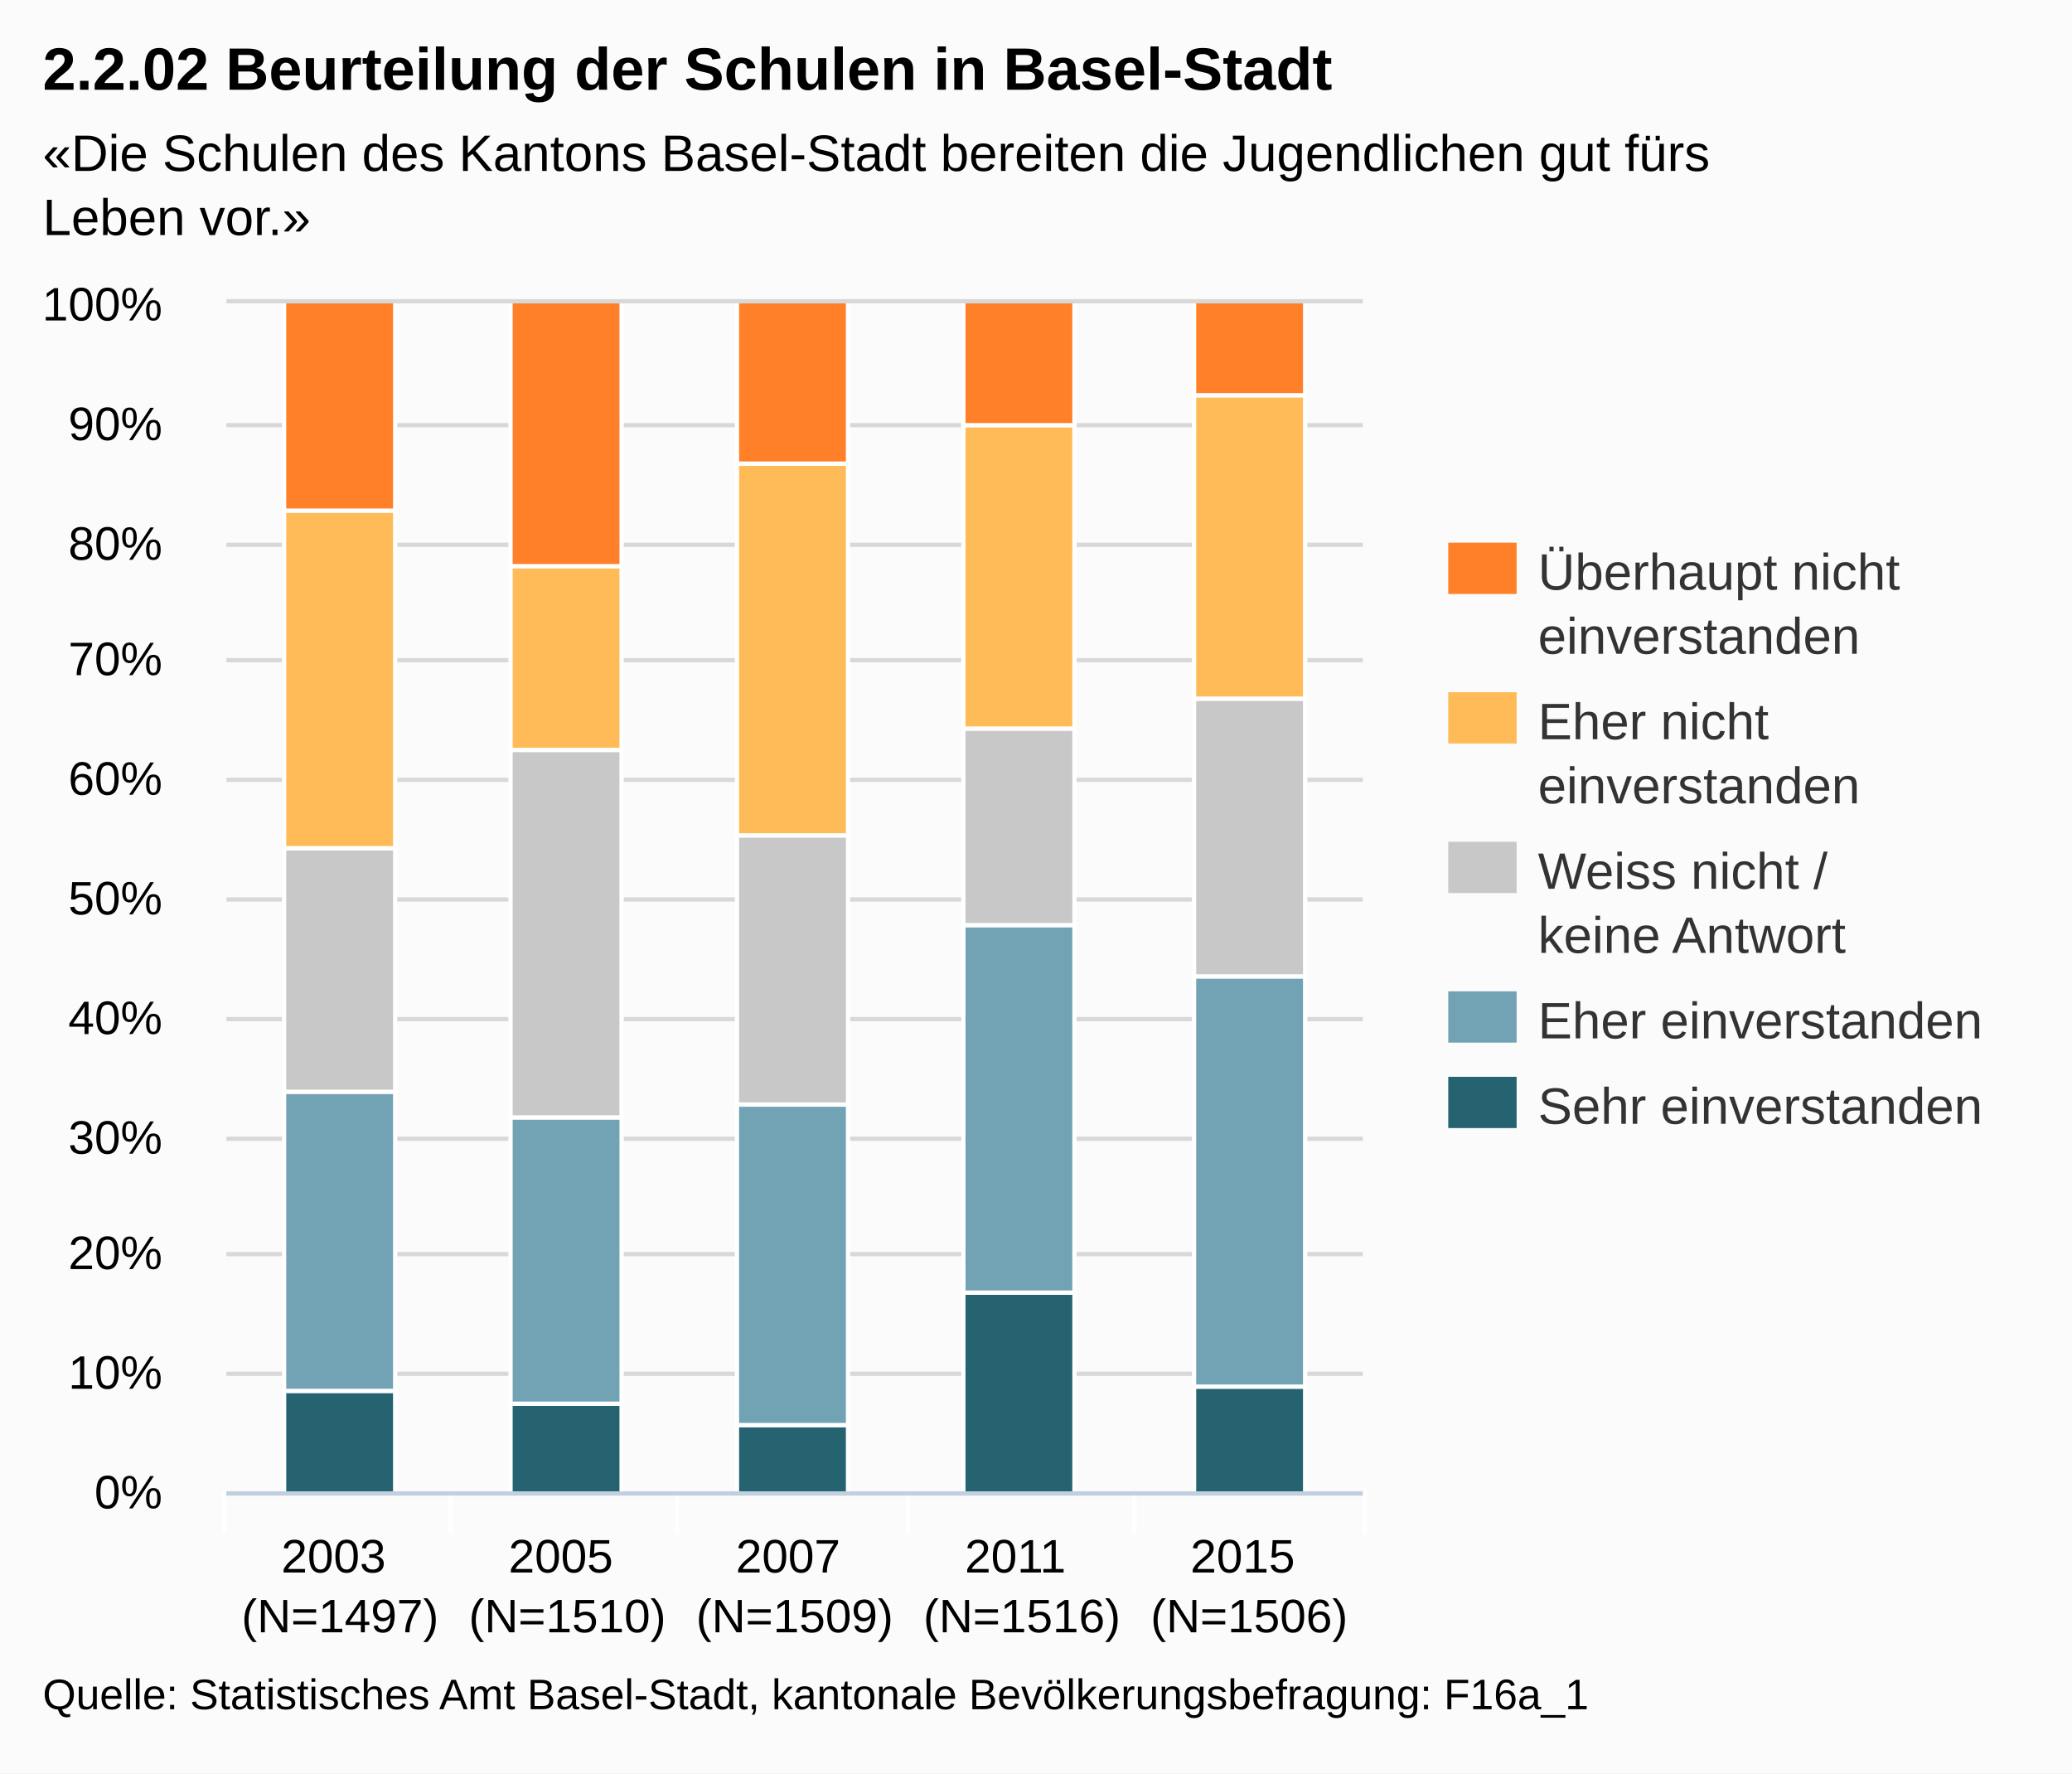
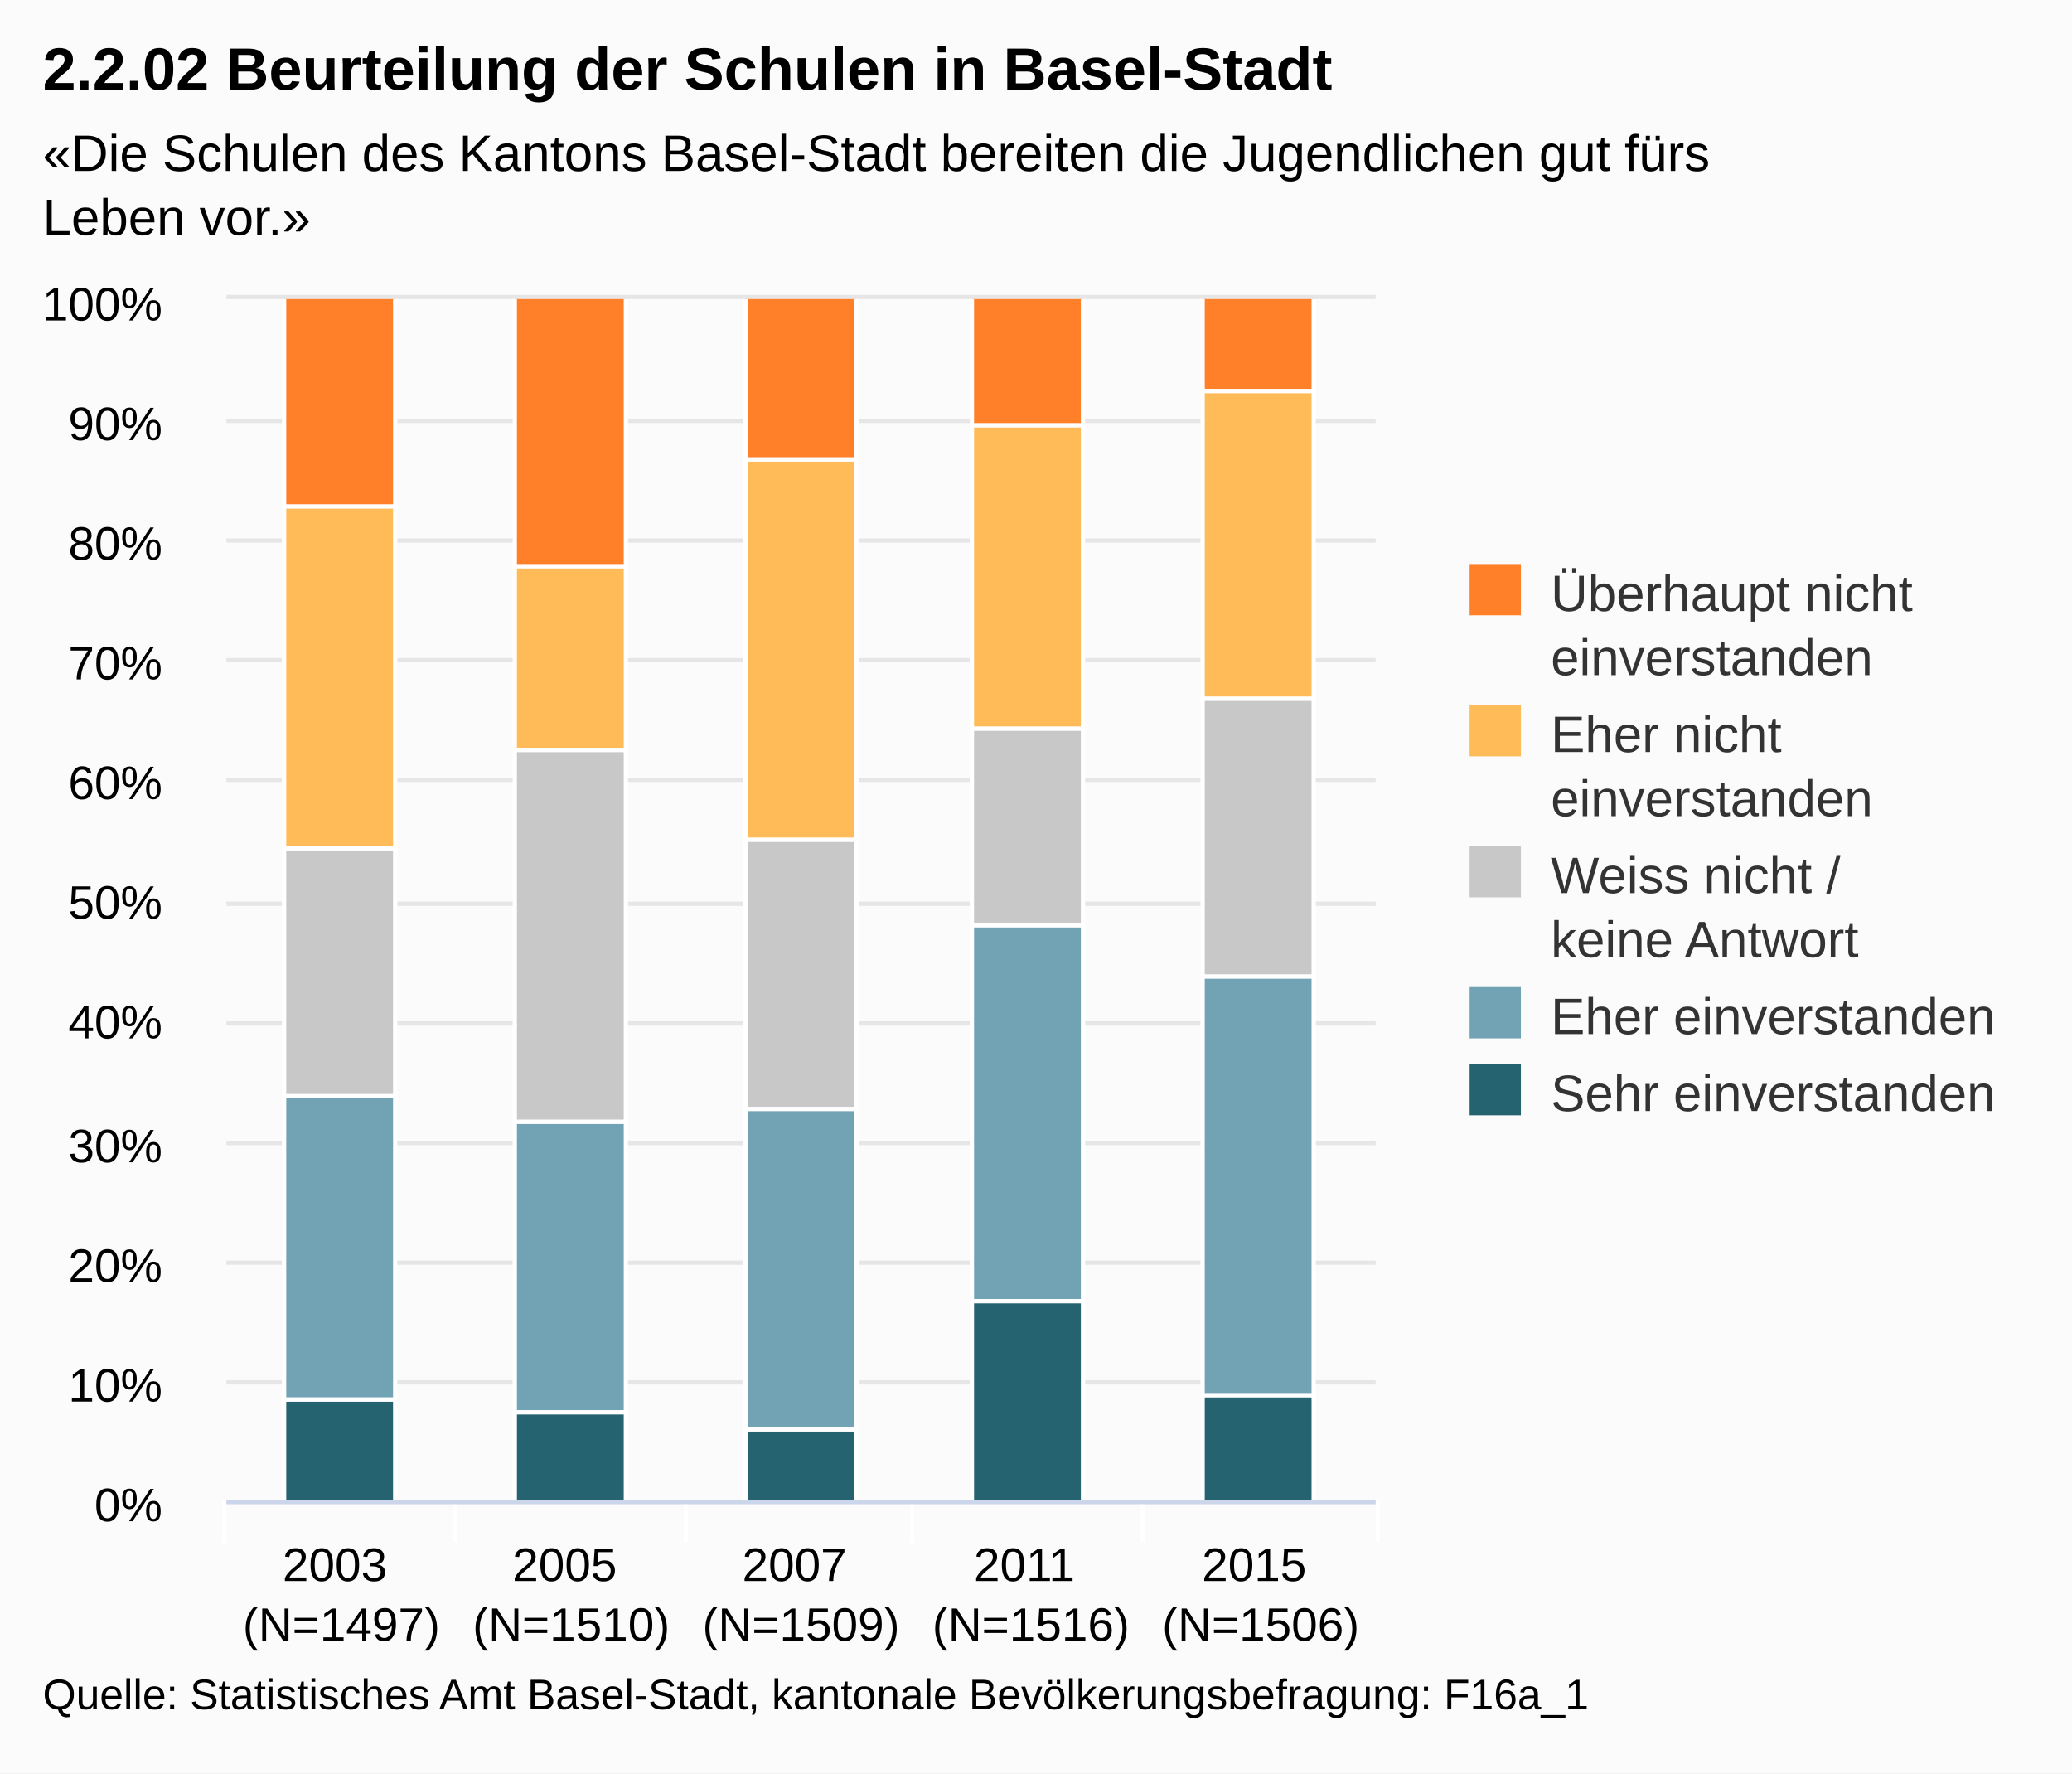
- <svg xmlns="http://www.w3.org/2000/svg" version="1.1" style="font-family:Arial;font-size:12px;" viewBox="0 0 485 415">
+ <svg xmlns="http://www.w3.org/2000/svg" version="1.1" class="highcharts-root" style="font-family:Arial;font-size:12px;" viewBox="0 0 485 415">
  <defs>
    <clipPath id="highcharts-1">
-       <rect x="0" y="0" width="266" height="278" />
+       <rect x="0" y="0" width="269" height="281" fill="none" />
    </clipPath>
  </defs>
-   <rect x="0" y="0" width="485" height="415" fill="#fbfbfb" class=" highcharts-background" />
-   <g class="highcharts-grid" />
-   <g class="highcharts-grid">
-     <path fill="none" d="M 53 349.5 L 319 349.5" stroke="#D8D8D8" stroke-width="1" opacity="1" />
-     <path fill="none" d="M 53 321.5 L 319 321.5" stroke="#D8D8D8" stroke-width="1" opacity="1" />
-     <path fill="none" d="M 53 293.5 L 319 293.5" stroke="#D8D8D8" stroke-width="1" opacity="1" />
-     <path fill="none" d="M 53 266.5 L 319 266.5" stroke="#D8D8D8" stroke-width="1" opacity="1" />
-     <path fill="none" d="M 53 238.5 L 319 238.5" stroke="#D8D8D8" stroke-width="1" opacity="1" />
-     <path fill="none" d="M 53 210.5 L 319 210.5" stroke="#D8D8D8" stroke-width="1" opacity="1" />
-     <path fill="none" d="M 53 182.5 L 319 182.5" stroke="#D8D8D8" stroke-width="1" opacity="1" />
-     <path fill="none" d="M 53 154.5 L 319 154.5" stroke="#D8D8D8" stroke-width="1" opacity="1" />
-     <path fill="none" d="M 53 127.5 L 319 127.5" stroke="#D8D8D8" stroke-width="1" opacity="1" />
-     <path fill="none" d="M 53 99.5 L 319 99.5" stroke="#D8D8D8" stroke-width="1" opacity="1" />
-     <path fill="none" d="M 53 70.5 L 319 70.5" stroke="#D8D8D8" stroke-width="1" opacity="1" />
+   <rect fill="#fbfbfb" class="highcharts-background" x="0" y="0" width="485" height="415" rx="0" ry="0" />
+   <rect fill="none" class="highcharts-plot-background" x="53" y="70" width="269" height="281" />
+   <g class="highcharts-grid highcharts-xaxis-grid ">
+     <path fill="none" class="highcharts-grid-line" d="M 106.5 70 L 106.5 351" opacity="1" />
+     <path fill="none" class="highcharts-grid-line" d="M 160.5 70 L 160.5 351" opacity="1" />
+     <path fill="none" class="highcharts-grid-line" d="M 213.5 70 L 213.5 351" opacity="1" />
+     <path fill="none" class="highcharts-grid-line" d="M 267.5 70 L 267.5 351" opacity="1" />
+     <path fill="none" class="highcharts-grid-line" d="M 321.5 70 L 321.5 351" opacity="1" />
+     <path fill="none" class="highcharts-grid-line" d="M 52.5 70 L 52.5 351" opacity="1" />
  </g>
-   <g class="highcharts-axis">
-     <path fill="none" d="M 105.5 349 L 105.5 359" stroke="#FFFFFF" stroke-width="1" opacity="1" />
-     <path fill="none" d="M 158.5 349 L 158.5 359" stroke="#FFFFFF" stroke-width="1" opacity="1" />
-     <path fill="none" d="M 212.5 349 L 212.5 359" stroke="#FFFFFF" stroke-width="1" opacity="1" />
-     <path fill="none" d="M 265.5 349 L 265.5 359" stroke="#FFFFFF" stroke-width="1" opacity="1" />
-     <path fill="none" d="M 319.5 349 L 319.5 359" stroke="#FFFFFF" stroke-width="1" opacity="1" />
-     <path fill="none" d="M 52.5 349 L 52.5 359" stroke="#FFFFFF" stroke-width="1" opacity="1" />
-     <path fill="none" d="M 53 349.5 L 319 349.5" stroke="#C0D0E0" stroke-width="1" />
+   <g class="highcharts-grid highcharts-yaxis-grid ">
+     <path fill="none" stroke="#e6e6e6" stroke-width="1" class="highcharts-grid-line" d="M 53 351.5 L 322 351.5" opacity="1" />
+     <path fill="none" stroke="#e6e6e6" stroke-width="1" class="highcharts-grid-line" d="M 53 323.5 L 322 323.5" opacity="1" />
+     <path fill="none" stroke="#e6e6e6" stroke-width="1" class="highcharts-grid-line" d="M 53 295.5 L 322 295.5" opacity="1" />
+     <path fill="none" stroke="#e6e6e6" stroke-width="1" class="highcharts-grid-line" d="M 53 267.5 L 322 267.5" opacity="1" />
+     <path fill="none" stroke="#e6e6e6" stroke-width="1" class="highcharts-grid-line" d="M 53 239.5 L 322 239.5" opacity="1" />
+     <path fill="none" stroke="#e6e6e6" stroke-width="1" class="highcharts-grid-line" d="M 53 211.5 L 322 211.5" opacity="1" />
+     <path fill="none" stroke="#e6e6e6" stroke-width="1" class="highcharts-grid-line" d="M 53 182.5 L 322 182.5" opacity="1" />
+     <path fill="none" stroke="#e6e6e6" stroke-width="1" class="highcharts-grid-line" d="M 53 154.5 L 322 154.5" opacity="1" />
+     <path fill="none" stroke="#e6e6e6" stroke-width="1" class="highcharts-grid-line" d="M 53 126.5 L 322 126.5" opacity="1" />
+     <path fill="none" stroke="#e6e6e6" stroke-width="1" class="highcharts-grid-line" d="M 53 98.5 L 322 98.5" opacity="1" />
+     <path fill="none" stroke="#e6e6e6" stroke-width="1" class="highcharts-grid-line" d="M 53 69.5 L 322 69.5" opacity="1" />
  </g>
-   <g class="highcharts-axis" />
+   <rect fill="none" class="highcharts-plot-border" x="53" y="70" width="269" height="281" />
+   <g class="highcharts-axis highcharts-xaxis ">
+     <path fill="none" class="highcharts-tick" stroke="#FFFFFF" stroke-width="1" d="M 106.5 351 L 106.5 361" opacity="1" />
+     <path fill="none" class="highcharts-tick" stroke="#FFFFFF" stroke-width="1" d="M 160.5 351 L 160.5 361" opacity="1" />
+     <path fill="none" class="highcharts-tick" stroke="#FFFFFF" stroke-width="1" d="M 213.5 351 L 213.5 361" opacity="1" />
+     <path fill="none" class="highcharts-tick" stroke="#FFFFFF" stroke-width="1" d="M 267.5 351 L 267.5 361" opacity="1" />
+     <path fill="none" class="highcharts-tick" stroke="#FFFFFF" stroke-width="1" d="M 322.5 351 L 322.5 361" opacity="1" />
+     <path fill="none" class="highcharts-tick" stroke="#FFFFFF" stroke-width="1" d="M 52.5 351 L 52.5 361" opacity="1" />
+     <path fill="none" class="highcharts-axis-line" stroke="#ccd6eb" stroke-width="1" d="M 53 351.5 L 322 351.5" />
+   </g>
+   <g class="highcharts-axis highcharts-yaxis ">
+     <path fill="none" class="highcharts-axis-line" d="M 53 70 L 53 351" />
+   </g>
  <g class="highcharts-series-group">
-     <g class="highcharts-series highcharts-series-0 highcharts-tracker" transform="translate(53,71) scale(1 1)" style="" clip-path="url(#highcharts-1)">
-       <rect x="13.5" y="254.5" width="26" height="24" stroke="#FFFFFF" stroke-width="1" fill="#256370" rx="0" ry="0" />
-       <rect x="66.5" y="257.5" width="26" height="21" stroke="#FFFFFF" stroke-width="1" fill="#256370" rx="0" ry="0" />
-       <rect x="119.5" y="262.5" width="26" height="16" stroke="#FFFFFF" stroke-width="1" fill="#256370" rx="0" ry="0" />
-       <rect x="172.5" y="231.5" width="26" height="47" stroke="#FFFFFF" stroke-width="1" fill="#256370" rx="0" ry="0" />
-       <rect x="226.5" y="253.5" width="26" height="25" stroke="#FFFFFF" stroke-width="1" fill="#256370" rx="0" ry="0" />
+     <g class="highcharts-series highcharts-series-0 highcharts-column-series highcharts-color-undefined highcharts-tracker" transform="translate(53,70) scale(1 1)" width="281" height="269" clip-path="url(#highcharts-1)">
+       <rect x="13.5" y="257.5" width="26" height="24" fill="#256370" class="highcharts-point" stroke="#ffffff" stroke-width="1" />
+       <rect x="67.5" y="260.5" width="26" height="21" fill="#256370" class="highcharts-point" stroke="#ffffff" stroke-width="1" />
+       <rect x="121.5" y="264.5" width="26" height="17" fill="#256370" class="highcharts-point" stroke="#ffffff" stroke-width="1" />
+       <rect x="174.5" y="234.5" width="26" height="47" fill="#256370" class="highcharts-point" stroke="#ffffff" stroke-width="1" />
+       <rect x="228.5" y="256.5" width="26" height="25" fill="#256370" class="highcharts-point" stroke="#ffffff" stroke-width="1" />
    </g>
-     <g class="highcharts-markers highcharts-series-0" transform="translate(53,71) scale(1 1)" clip-path="none" />
-     <g class="highcharts-series highcharts-series-1 highcharts-tracker" transform="translate(53,71) scale(1 1)" style="" clip-path="url(#highcharts-1)">
-       <rect x="13.5" y="184.5" width="26" height="70" stroke="#FFFFFF" stroke-width="1" fill="#71A3B5" rx="0" ry="0" />
-       <rect x="66.5" y="190.5" width="26" height="67" stroke="#FFFFFF" stroke-width="1" fill="#71A3B5" rx="0" ry="0" />
-       <rect x="119.5" y="187.5" width="26" height="75" stroke="#FFFFFF" stroke-width="1" fill="#71A3B5" rx="0" ry="0" />
-       <rect x="172.5" y="145.5" width="26" height="86" stroke="#FFFFFF" stroke-width="1" fill="#71A3B5" rx="0" ry="0" />
-       <rect x="226.5" y="157.5" width="26" height="96" stroke="#FFFFFF" stroke-width="1" fill="#71A3B5" rx="0" ry="0" />
+     <g class="highcharts-markers highcharts-series-0 highcharts-column-series highcharts-color-undefined " transform="translate(53,70) scale(1 1)" width="281" height="269" clip-path="none" />
+     <g class="highcharts-series highcharts-series-1 highcharts-column-series highcharts-color-undefined highcharts-tracker" transform="translate(53,70) scale(1 1)" width="281" height="269" clip-path="url(#highcharts-1)">
+       <rect x="13.5" y="186.5" width="26" height="71" fill="#71A3B5" class="highcharts-point" stroke="#ffffff" stroke-width="1" />
+       <rect x="67.5" y="192.5" width="26" height="68" fill="#71A3B5" class="highcharts-point" stroke="#ffffff" stroke-width="1" />
+       <rect x="121.5" y="189.5" width="26" height="75" fill="#71A3B5" class="highcharts-point" stroke="#ffffff" stroke-width="1" />
+       <rect x="174.5" y="146.5" width="26" height="88" fill="#71A3B5" class="highcharts-point" stroke="#ffffff" stroke-width="1" />
+       <rect x="228.5" y="158.5" width="26" height="98" fill="#71A3B5" class="highcharts-point" stroke="#ffffff" stroke-width="1" />
    </g>
-     <g class="highcharts-markers highcharts-series-1" transform="translate(53,71) scale(1 1)" clip-path="none" />
-     <g class="highcharts-series highcharts-series-2 highcharts-tracker" transform="translate(53,71) scale(1 1)" style="" clip-path="url(#highcharts-1)">
-       <rect x="13.5" y="127.5" width="26" height="57" stroke="#FFFFFF" stroke-width="1" fill="#C8C8C8" rx="0" ry="0" />
-       <rect x="66.5" y="104.5" width="26" height="86" stroke="#FFFFFF" stroke-width="1" fill="#C8C8C8" rx="0" ry="0" />
-       <rect x="119.5" y="124.5" width="26" height="63" stroke="#FFFFFF" stroke-width="1" fill="#C8C8C8" rx="0" ry="0" />
-       <rect x="172.5" y="99.5" width="26" height="46" stroke="#FFFFFF" stroke-width="1" fill="#C8C8C8" rx="0" ry="0" />
-       <rect x="226.5" y="92.5" width="26" height="65" stroke="#FFFFFF" stroke-width="1" fill="#C8C8C8" rx="0" ry="0" />
+     <g class="highcharts-markers highcharts-series-1 highcharts-column-series highcharts-color-undefined " transform="translate(53,70) scale(1 1)" width="281" height="269" clip-path="none" />
+     <g class="highcharts-series highcharts-series-2 highcharts-column-series highcharts-color-undefined highcharts-tracker" transform="translate(53,70) scale(1 1)" width="281" height="269" clip-path="url(#highcharts-1)">
+       <rect x="13.5" y="128.5" width="26" height="58" fill="#C8C8C8" class="highcharts-point" stroke="#ffffff" stroke-width="1" />
+       <rect x="67.5" y="105.5" width="26" height="87" fill="#C8C8C8" class="highcharts-point" stroke="#ffffff" stroke-width="1" />
+       <rect x="121.5" y="126.5" width="26" height="63" fill="#C8C8C8" class="highcharts-point" stroke="#ffffff" stroke-width="1" />
+       <rect x="174.5" y="100.5" width="26" height="46" fill="#C8C8C8" class="highcharts-point" stroke="#ffffff" stroke-width="1" />
+       <rect x="228.5" y="93.5" width="26" height="65" fill="#C8C8C8" class="highcharts-point" stroke="#ffffff" stroke-width="1" />
    </g>
-     <g class="highcharts-markers highcharts-series-2" transform="translate(53,71) scale(1 1)" clip-path="none" />
-     <g class="highcharts-series highcharts-series-3 highcharts-tracker" transform="translate(53,71) scale(1 1)" style="" clip-path="url(#highcharts-1)">
-       <rect x="13.5" y="48.5" width="26" height="79" stroke="#FFFFFF" stroke-width="1" fill="#FFBB58" rx="0" ry="0" />
-       <rect x="66.5" y="61.5" width="26" height="43" stroke="#FFFFFF" stroke-width="1" fill="#FFBB58" rx="0" ry="0" />
-       <rect x="119.5" y="37.5" width="26" height="87" stroke="#FFFFFF" stroke-width="1" fill="#FFBB58" rx="0" ry="0" />
-       <rect x="172.5" y="28.5" width="26" height="71" stroke="#FFFFFF" stroke-width="1" fill="#FFBB58" rx="0" ry="0" />
-       <rect x="226.5" y="21.5" width="26" height="71" stroke="#FFFFFF" stroke-width="1" fill="#FFBB58" rx="0" ry="0" />
+     <g class="highcharts-markers highcharts-series-2 highcharts-column-series highcharts-color-undefined " transform="translate(53,70) scale(1 1)" width="281" height="269" clip-path="none" />
+     <g class="highcharts-series highcharts-series-3 highcharts-column-series highcharts-color-undefined highcharts-tracker" transform="translate(53,70) scale(1 1)" width="281" height="269" clip-path="url(#highcharts-1)">
+       <rect x="13.5" y="48.5" width="26" height="80" fill="#FFBB58" class="highcharts-point" stroke="#ffffff" stroke-width="1" />
+       <rect x="67.5" y="62.5" width="26" height="43" fill="#FFBB58" class="highcharts-point" stroke="#ffffff" stroke-width="1" />
+       <rect x="121.5" y="37.5" width="26" height="89" fill="#FFBB58" class="highcharts-point" stroke="#ffffff" stroke-width="1" />
+       <rect x="174.5" y="29.5" width="26" height="71" fill="#FFBB58" class="highcharts-point" stroke="#ffffff" stroke-width="1" />
+       <rect x="228.5" y="21.5" width="26" height="72" fill="#FFBB58" class="highcharts-point" stroke="#ffffff" stroke-width="1" />
    </g>
-     <g class="highcharts-markers highcharts-series-3" transform="translate(53,71) scale(1 1)" clip-path="none" />
-     <g class="highcharts-series highcharts-series-4 highcharts-tracker" transform="translate(53,71) scale(1 1)" style="" clip-path="url(#highcharts-1)">
-       <rect x="13.5" y="-0.5" width="26" height="49" stroke="#FFFFFF" stroke-width="1" fill="#FF8028" rx="0" ry="0" />
-       <rect x="66.5" y="-0.5" width="26" height="62" stroke="#FFFFFF" stroke-width="1" fill="#FF8028" rx="0" ry="0" />
-       <rect x="119.5" y="-0.5" width="26" height="38" stroke="#FFFFFF" stroke-width="1" fill="#FF8028" rx="0" ry="0" />
-       <rect x="172.5" y="-0.5" width="26" height="29" stroke="#FFFFFF" stroke-width="1" fill="#FF8028" rx="0" ry="0" />
-       <rect x="226.5" y="-0.5" width="26" height="22" stroke="#FFFFFF" stroke-width="1" fill="#FF8028" rx="0" ry="0" />
+     <g class="highcharts-markers highcharts-series-3 highcharts-column-series highcharts-color-undefined " transform="translate(53,70) scale(1 1)" width="281" height="269" clip-path="none" />
+     <g class="highcharts-series highcharts-series-4 highcharts-column-series highcharts-color-undefined highcharts-tracker" transform="translate(53,70) scale(1 1)" width="281" height="269" clip-path="url(#highcharts-1)">
+       <rect x="13.5" y="-0.5" width="26" height="49" fill="#FF8028" class="highcharts-point" stroke="#ffffff" stroke-width="1" />
+       <rect x="67.5" y="-0.5" width="26" height="63" fill="#FF8028" class="highcharts-point" stroke="#ffffff" stroke-width="1" />
+       <rect x="121.5" y="-0.5" width="26" height="38" fill="#FF8028" class="highcharts-point" stroke="#ffffff" stroke-width="1" />
+       <rect x="174.5" y="-0.5" width="26" height="30" fill="#FF8028" class="highcharts-point" stroke="#ffffff" stroke-width="1" />
+       <rect x="228.5" y="-0.5" width="26" height="22" fill="#FF8028" class="highcharts-point" stroke="#ffffff" stroke-width="1" />
    </g>
-     <g class="highcharts-markers highcharts-series-4" transform="translate(53,71) scale(1 1)" clip-path="none" />
+     <g class="highcharts-markers highcharts-series-4 highcharts-column-series highcharts-color-undefined " transform="translate(53,70) scale(1 1)" width="281" height="269" clip-path="none" />
  </g>
  <text x="10" text-anchor="start" class="highcharts-title" style="color:#000000;font-size:14px;font-weight:bold;fill:#000000;width:421px;" y="21">
    <tspan>2.2.02 Beurteilung der Schulen in Basel-Stadt</tspan>
  </text>
  <text x="10" text-anchor="start" class="highcharts-subtitle" style="color:#000000;font-size:12px;fill:#000000;width:421px;" y="40">
    <tspan>«Die Schulen des Kantons Basel-Stadt bereiten die Jugendlichen gut fürs</tspan>
    <tspan dy="15" x="10">Leben vor.»</tspan>
  </text>
-   <g class="highcharts-legend" transform="translate(331,120)">
+   <g class="highcharts-legend" transform="translate(334,125)">
+     <rect fill="none" class="highcharts-legend-box" rx="0" ry="0" x="0" y="0" width="141" height="146" visibility="visible" />
    <g>
      <g>
-         <g class="highcharts-legend-item" transform="translate(8,3)">
+         <g class="highcharts-legend-item highcharts-column-series highcharts-color-undefined highcharts-series-4" transform="translate(8,3)">
          <text x="21" style="color:#333333;font-size:12px;font-weight:normal;cursor:pointer;fill:#333333;" text-anchor="start" y="15">
            <tspan>Überhaupt nicht</tspan>
            <tspan x="21" dy="15">einverstanden</tspan>
          </text>
-           <rect x="0" y="4" width="16" height="12" fill="#FF8028" />
+           <rect x="2" y="4" width="12" height="12" fill="#FF8028" class="highcharts-point" />
        </g>
-         <g class="highcharts-legend-item" transform="translate(8,38)">
+         <g class="highcharts-legend-item highcharts-column-series highcharts-color-undefined highcharts-series-3" transform="translate(8,36)">
          <text x="21" y="15" style="color:#333333;font-size:12px;font-weight:normal;cursor:pointer;fill:#333333;" text-anchor="start">
            <tspan>Eher nicht</tspan>
            <tspan x="21" dy="15">einverstanden</tspan>
          </text>
-           <rect x="0" y="4" width="16" height="12" fill="#FFBB58" />
+           <rect x="2" y="4" width="12" height="12" fill="#FFBB58" class="highcharts-point" />
        </g>
-         <g class="highcharts-legend-item" transform="translate(8,73)">
+         <g class="highcharts-legend-item highcharts-column-series highcharts-color-undefined highcharts-series-2" transform="translate(8,69)">
          <text x="21" y="15" style="color:#333333;font-size:12px;font-weight:normal;cursor:pointer;fill:#333333;" text-anchor="start">
            <tspan>Weiss nicht /</tspan>
            <tspan x="21" dy="15">keine Antwort</tspan>
          </text>
-           <rect x="0" y="4" width="16" height="12" fill="#C8C8C8" />
+           <rect x="2" y="4" width="12" height="12" fill="#C8C8C8" class="highcharts-point" />
        </g>
-         <g class="highcharts-legend-item" transform="translate(8,108)">
+         <g class="highcharts-legend-item highcharts-column-series highcharts-color-undefined highcharts-series-1" transform="translate(8,102)">
          <text x="21" y="15" style="color:#333333;font-size:12px;font-weight:normal;cursor:pointer;fill:#333333;" text-anchor="start">
            <tspan>Eher einverstanden</tspan>
          </text>
-           <rect x="0" y="4" width="16" height="12" fill="#71A3B5" />
+           <rect x="2" y="4" width="12" height="12" fill="#71A3B5" class="highcharts-point" />
        </g>
-         <g class="highcharts-legend-item" transform="translate(8,128)">
+         <g class="highcharts-legend-item highcharts-column-series highcharts-color-undefined highcharts-series-0" transform="translate(8,120)">
          <text x="21" y="15" style="color:#333333;font-size:12px;font-weight:normal;cursor:pointer;fill:#333333;" text-anchor="start">
            <tspan>Sehr einverstanden</tspan>
          </text>
-           <rect x="0" y="4" width="16" height="12" fill="#256370" />
+           <rect x="2" y="4" width="12" height="12" fill="#256370" class="highcharts-point" />
        </g>
      </g>
    </g>
  </g>
-   <g class="highcharts-axis-labels highcharts-xaxis-labels">
-     <text x="79.6" style="color:#000000;cursor:default;font-size:11px;fill:#000000;" text-anchor="middle" transform="translate(0,0)" y="368" opacity="1">
+   <g class="highcharts-axis-labels highcharts-xaxis-labels ">
+     <text x="79.9" style="color:#000000;cursor:default;font-size:11px;fill:#000000;" text-anchor="middle" transform="translate(0,0)" y="370" opacity="1">
      <tspan>2003</tspan>
-       <tspan x="79.6" dy="14">(N=1497)</tspan>
+       <tspan x="79.9" dy="14">(N=1497)</tspan>
    </text>
-     <text x="132.8" style="color:#000000;cursor:default;font-size:11px;fill:#000000;" text-anchor="middle" transform="translate(0,0)" y="368" opacity="1">
+     <text x="133.7" style="color:#000000;cursor:default;font-size:11px;fill:#000000;" text-anchor="middle" transform="translate(0,0)" y="370" opacity="1">
      <tspan>2005</tspan>
-       <tspan x="132.8" dy="14">(N=1510)</tspan>
+       <tspan x="133.7" dy="14">(N=1510)</tspan>
    </text>
-     <text x="186" style="color:#000000;cursor:default;font-size:11px;fill:#000000;" text-anchor="middle" transform="translate(0,0)" y="368" opacity="1">
+     <text x="187.5" style="color:#000000;cursor:default;font-size:11px;fill:#000000;" text-anchor="middle" transform="translate(0,0)" y="370" opacity="1">
      <tspan>2007</tspan>
-       <tspan x="186" dy="14">(N=1509)</tspan>
+       <tspan x="187.5" dy="14">(N=1509)</tspan>
    </text>
-     <text x="239.2" style="color:#000000;cursor:default;font-size:11px;fill:#000000;" text-anchor="middle" transform="translate(0,0)" y="368" opacity="1">
+     <text x="241.3" style="color:#000000;cursor:default;font-size:11px;fill:#000000;" text-anchor="middle" transform="translate(0,0)" y="370" opacity="1">
      <tspan>2011</tspan>
-       <tspan x="239.2" dy="14">(N=1516)</tspan>
+       <tspan x="241.3" dy="14">(N=1516)</tspan>
    </text>
-     <text x="292.4" style="color:#000000;cursor:default;font-size:11px;fill:#000000;" text-anchor="middle" transform="translate(0,0)" y="368" opacity="1">
+     <text x="295.1" style="color:#000000;cursor:default;font-size:11px;fill:#000000;" text-anchor="middle" transform="translate(0,0)" y="370" opacity="1">
      <tspan>2015</tspan>
-       <tspan x="292.4" dy="14">(N=1506)</tspan>
+       <tspan x="295.1" dy="14">(N=1506)</tspan>
    </text>
  </g>
-   <g class="highcharts-axis-labels highcharts-yaxis-labels">
-     <text x="38" style="color:#000000;cursor:default;font-size:11px;fill:#000000;width:150px;text-overflow:clip;" text-anchor="end" transform="translate(0,0)" y="353" opacity="1">
+   <g class="highcharts-axis-labels highcharts-yaxis-labels ">
+     <text x="38" style="color:#000000;cursor:default;font-size:11px;fill:#000000;width:150px;text-overflow:clip;" text-anchor="end" transform="translate(0,0)" y="356" opacity="1">
      <tspan>0%</tspan>
    </text>
-     <text x="38" style="color:#000000;cursor:default;font-size:11px;fill:#000000;width:150px;text-overflow:clip;" text-anchor="end" transform="translate(0,0)" y="325" opacity="1">
+     <text x="38" style="color:#000000;cursor:default;font-size:11px;fill:#000000;width:150px;text-overflow:clip;" text-anchor="end" transform="translate(0,0)" y="328" opacity="1">
      <tspan>10%</tspan>
    </text>
-     <text x="38" style="color:#000000;cursor:default;font-size:11px;fill:#000000;width:150px;text-overflow:clip;" text-anchor="end" transform="translate(0,0)" y="297" opacity="1">
+     <text x="38" style="color:#000000;cursor:default;font-size:11px;fill:#000000;width:150px;text-overflow:clip;" text-anchor="end" transform="translate(0,0)" y="300" opacity="1">
      <tspan>20%</tspan>
    </text>
-     <text x="38" style="color:#000000;cursor:default;font-size:11px;fill:#000000;width:150px;text-overflow:clip;" text-anchor="end" transform="translate(0,0)" y="270" opacity="1">
+     <text x="38" style="color:#000000;cursor:default;font-size:11px;fill:#000000;width:150px;text-overflow:clip;" text-anchor="end" transform="translate(0,0)" y="272" opacity="1">
      <tspan>30%</tspan>
    </text>
-     <text x="38" style="color:#000000;cursor:default;font-size:11px;fill:#000000;width:150px;text-overflow:clip;" text-anchor="end" transform="translate(0,0)" y="242" opacity="1">
+     <text x="38" style="color:#000000;cursor:default;font-size:11px;fill:#000000;width:150px;text-overflow:clip;" text-anchor="end" transform="translate(0,0)" y="243" opacity="1">
      <tspan>40%</tspan>
    </text>
-     <text x="38" style="color:#000000;cursor:default;font-size:11px;fill:#000000;width:150px;text-overflow:clip;" text-anchor="end" transform="translate(0,0)" y="214" opacity="1">
+     <text x="38" style="color:#000000;cursor:default;font-size:11px;fill:#000000;width:150px;text-overflow:clip;" text-anchor="end" transform="translate(0,0)" y="215" opacity="1">
      <tspan>50%</tspan>
    </text>
-     <text x="38" style="color:#000000;cursor:default;font-size:11px;fill:#000000;width:150px;text-overflow:clip;" text-anchor="end" transform="translate(0,0)" y="186" opacity="1">
+     <text x="38" style="color:#000000;cursor:default;font-size:11px;fill:#000000;width:150px;text-overflow:clip;" text-anchor="end" transform="translate(0,0)" y="187" opacity="1">
      <tspan>60%</tspan>
    </text>
-     <text x="38" style="color:#000000;cursor:default;font-size:11px;fill:#000000;width:150px;text-overflow:clip;" text-anchor="end" transform="translate(0,0)" y="158" opacity="1">
+     <text x="38" style="color:#000000;cursor:default;font-size:11px;fill:#000000;width:150px;text-overflow:clip;" text-anchor="end" transform="translate(0,0)" y="159" opacity="1">
      <tspan>70%</tspan>
    </text>
    <text x="38" style="color:#000000;cursor:default;font-size:11px;fill:#000000;width:150px;text-overflow:clip;" text-anchor="end" transform="translate(0,0)" y="131" opacity="1">
      <tspan>80%</tspan>
    </text>
    <text x="38" style="color:#000000;cursor:default;font-size:11px;fill:#000000;width:150px;text-overflow:clip;" text-anchor="end" transform="translate(0,0)" y="103" opacity="1">
      <tspan>90%</tspan>
    </text>
    <text x="38" style="color:#000000;cursor:default;font-size:11px;fill:#000000;width:150px;text-overflow:clip;" text-anchor="end" transform="translate(0,0)" y="75" opacity="1">
      <tspan>100%</tspan>
    </text>
  </g>
-   <g class="highcharts-tooltip" style="cursor:default;padding:0;pointer-events:none;white-space:nowrap;" transform="translate(0,-9000000000)">
-     <path fill="none" d="M 3.5 0.5 L 13.5 0.5 C 16.5 0.5 16.5 0.5 16.5 3.5 L 16.5 13.5 C 16.5 16.5 16.5 16.5 13.5 16.5 L 3.5 16.5 C 0.5 16.5 0.5 16.5 0.5 13.5 L 0.5 3.5 C 0.5 0.5 0.5 0.5 3.5 0.5" isShadow="true" stroke="black" stroke-width="5" transform="translate(1, 1)" opacity="0.05" />
-     <path fill="none" d="M 3.5 0.5 L 13.5 0.5 C 16.5 0.5 16.5 0.5 16.5 3.5 L 16.5 13.5 C 16.5 16.5 16.5 16.5 13.5 16.5 L 3.5 16.5 C 0.5 16.5 0.5 16.5 0.5 13.5 L 0.5 3.5 C 0.5 0.5 0.5 0.5 3.5 0.5" isShadow="true" stroke="black" stroke-width="3" transform="translate(1, 1)" opacity="0.1" />
-     <path fill="none" d="M 3.5 0.5 L 13.5 0.5 C 16.5 0.5 16.5 0.5 16.5 3.5 L 16.5 13.5 C 16.5 16.5 16.5 16.5 13.5 16.5 L 3.5 16.5 C 0.5 16.5 0.5 16.5 0.5 13.5 L 0.5 3.5 C 0.5 0.5 0.5 0.5 3.5 0.5" isShadow="true" stroke="black" stroke-width="1" transform="translate(1, 1)" opacity="0.15" />
-     <path fill="rgba(249, 249, 249, .85)" d="M 3.5 0.5 L 13.5 0.5 C 16.5 0.5 16.5 0.5 16.5 3.5 L 16.5 13.5 C 16.5 16.5 16.5 16.5 13.5 16.5 L 3.5 16.5 C 0.5 16.5 0.5 16.5 0.5 13.5 L 0.5 3.5 C 0.5 0.5 0.5 0.5 3.5 0.5" />
-     <text x="8" style="font-size:12px;color:#333333;fill:#333333;" y="20" />
-   </g>
-   <text x="10" text-anchor="start" style="cursor:default;color:#000000;font-size:10px;fill:#000000;" y="400">
+   <text x="10" class="highcharts-credits" text-anchor="start" style="cursor:default;color:#000000;font-size:10px;fill:#000000;" y="400">
    <tspan>Quelle: Statistisches Amt Basel-Stadt, kantonale Bevölkerungsbefragung: F16a_1</tspan>
  </text>
</svg>
